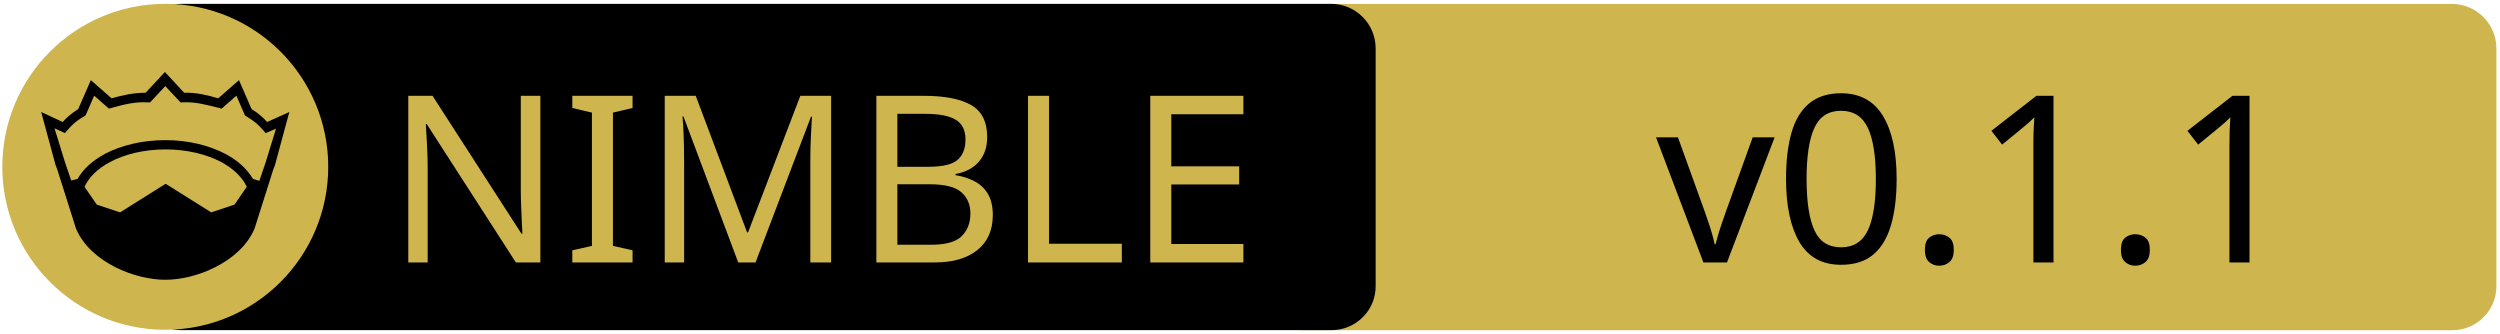
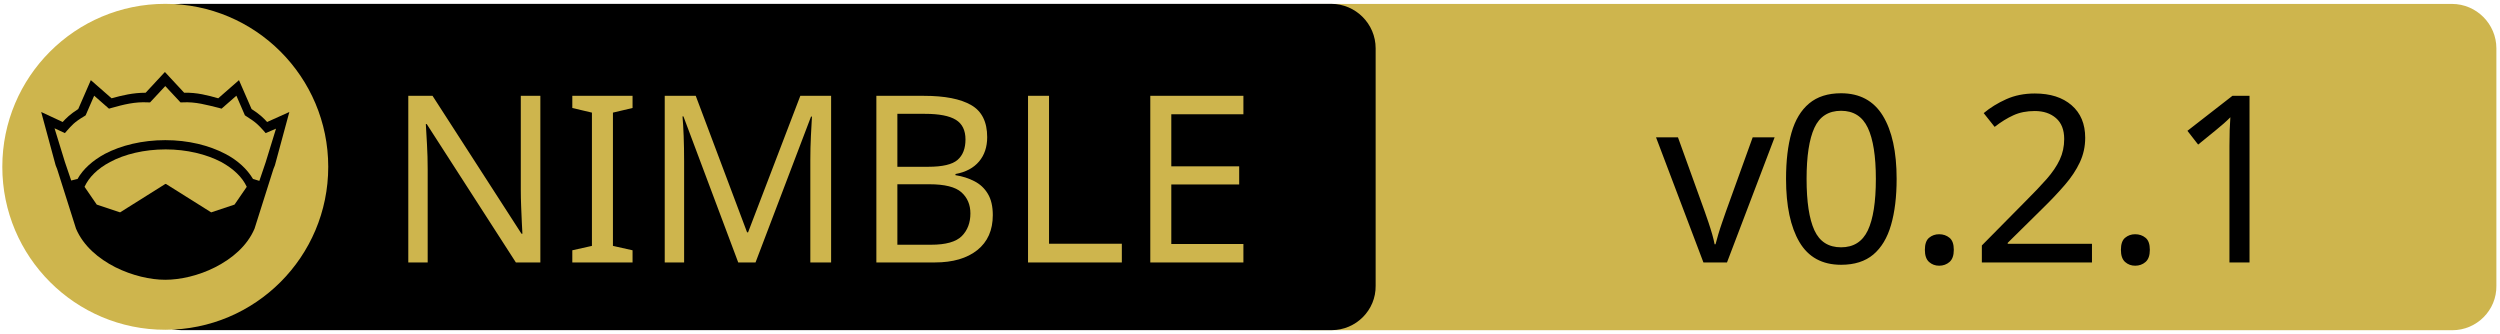
<svg xmlns="http://www.w3.org/2000/svg" xmlns:xlink="http://www.w3.org/1999/xlink" width="675" height="90" xml:space="preserve" version="1.1">
  <a xlink:href="https://github.com/roger-padrell/vexbox">
    <g>
      <path fill="#CEB54D" id="svg_15" d="m662.123,89.159l-310.5,0c-6.6,0 -12,-5.4 -12,-12l0,-64.1c0,-6.6 5.4,-12 12,-12l310.4,0c6.6,0 12,5.4 12,12l0,64.1c0.1,6.6 -5.3,12 -11.9,12z" />
      <path id="svg_1" d="m359.524,89.139l-310.5,0c-6.6,0 -12,-5.4 -12,-12l0,-64.1c0,-6.6 5.4,-12 12,-12l310.4,0c6.6,0 12,5.4 12,12l0,64.1c0.1,6.6 -5.3,12 -11.9,12z" />
      <rect id="svg_2" fill="none" height="45.9" width="315.3" class="st0" y="24.539" x="60.224" />
      <circle id="svg_4" fill="#CEB54D" r="44" cy="45.039" cx="44.624" class="st1" />
      <g id="XMLID_4_">
        <path id="svg_5" d="m78.124,30.239l-3.9,14.4l-0.4,1l-5.1,16.1c0,0 0,0 0,0c-2,4.7 -6.1,8.1 -10.6,10.4c-4.5,2.3 -9.5,3.4 -13.5,3.4c-4,0 -8.9,-1.1 -13.5,-3.4c-4.5,-2.3 -8.6,-5.7 -10.6,-10.4c0,0 0,0 0,0l-5.1,-16.1l-0.4,-1l-3.9,-14.4l5.8,2.7c0.9,-1 2,-2.1 4.2,-3.5l3.4,-7.8l5.6,4.9c2.9,-0.8 5.8,-1.5 9.2,-1.5l5.2,-5.6l5.2,5.6c3.4,-0.1 6.4,0.7 9.2,1.5l5.6,-4.9l3.4,7.8c2.2,1.4 3.3,2.5 4.2,3.5l6,-2.7z" />
        <g id="XMLID_6_">
          <g id="svg_6">
            <path id="svg_7" fill="#CEB54D" d="m66.624,50.439l-3.3,4.8l-6.3,2.1l-12.1,-7.6c-0.1,-0.1 -0.3,-0.1 -0.4,0l-12.1,7.6l-6.3,-2.1l-3.3,-4.8c1.2,-2.6 3.5,-4.9 6.9,-6.7c3.9,-2.1 9.2,-3.4 15,-3.4c5.7,0 11,1.3 15,3.4c3.3,1.8 5.7,4.1 6.9,6.7z" class="st1" />
          </g>
          <g id="svg_8" />
        </g>
        <g id="XMLID_5_">
          <g id="svg_9">
            <path id="svg_10" fill="#CEB54D" d="m74.524,34.739l-2.8,9.1l-1.7,5l-1.6,-0.5c0,0 -0.1,0 -0.1,0c-1.6,-2.7 -4.2,-5.1 -7.5,-6.8c-4.4,-2.3 -10,-3.7 -16.2,-3.7c-6.2,0 -11.9,1.4 -16.3,3.7c-3.3,1.8 -5.9,4.1 -7.4,6.8c0,0 -0.1,0 -0.1,0l-1.6,0.4l-1.7,-5l-2.8,-9.1l2.8,1.3l0.6,-0.7c1.2,-1.3 1.8,-2.2 4.7,-3.9l0.3,-0.2l2.3,-5.3l4,3.5l0.7,-0.2c3.2,-0.9 6.3,-1.7 9.8,-1.5l0.6,0l4.1,-4.4l4.1,4.4l0.6,0c3.5,-0.2 6.5,0.7 9.8,1.5l0.7,0.2l4,-3.5l2.3,5.3l0.3,0.2c2.9,1.8 3.5,2.6 4.7,3.9l0.6,0.7l2.8,-1.2z" class="st1" />
          </g>
          <g id="svg_11" />
        </g>
      </g>
      <text x="-442" y="-350.021" id="svg_16" font-size="63px" font-family="'PT Sans Caption', 'Tahoma', 'Helvetica Neue Medium', 'PT Sans', sans-serif" fill="#CEB54D" class="st1 st2 st3" transform="matrix(1 0 0 1 546.13 420.879)">NIMBLE</text>
-       <text x="-99.0" y="-350.012" id="svg_17" font-size="63.012px" font-family="'PT Sans Caption', 'Tahoma', 'Helvetica Neue Medium', 'PT Sans', sans-serif" fill="#000000" class="st1 st2 st3" transform="matrix(1 0 0 1 546.13 420.879)">v0.1.1</text>
+       <text x="-99.0" y="-350.012" id="svg_17" font-size="63.012px" font-family="'PT Sans Caption', 'Tahoma', 'Helvetica Neue Medium', 'PT Sans', sans-serif" fill="#000000" class="st1 st2 st3" transform="matrix(1 0 0 1 546.13 420.879)">v0.2.1</text>
    </g>
  </a>
</svg>
